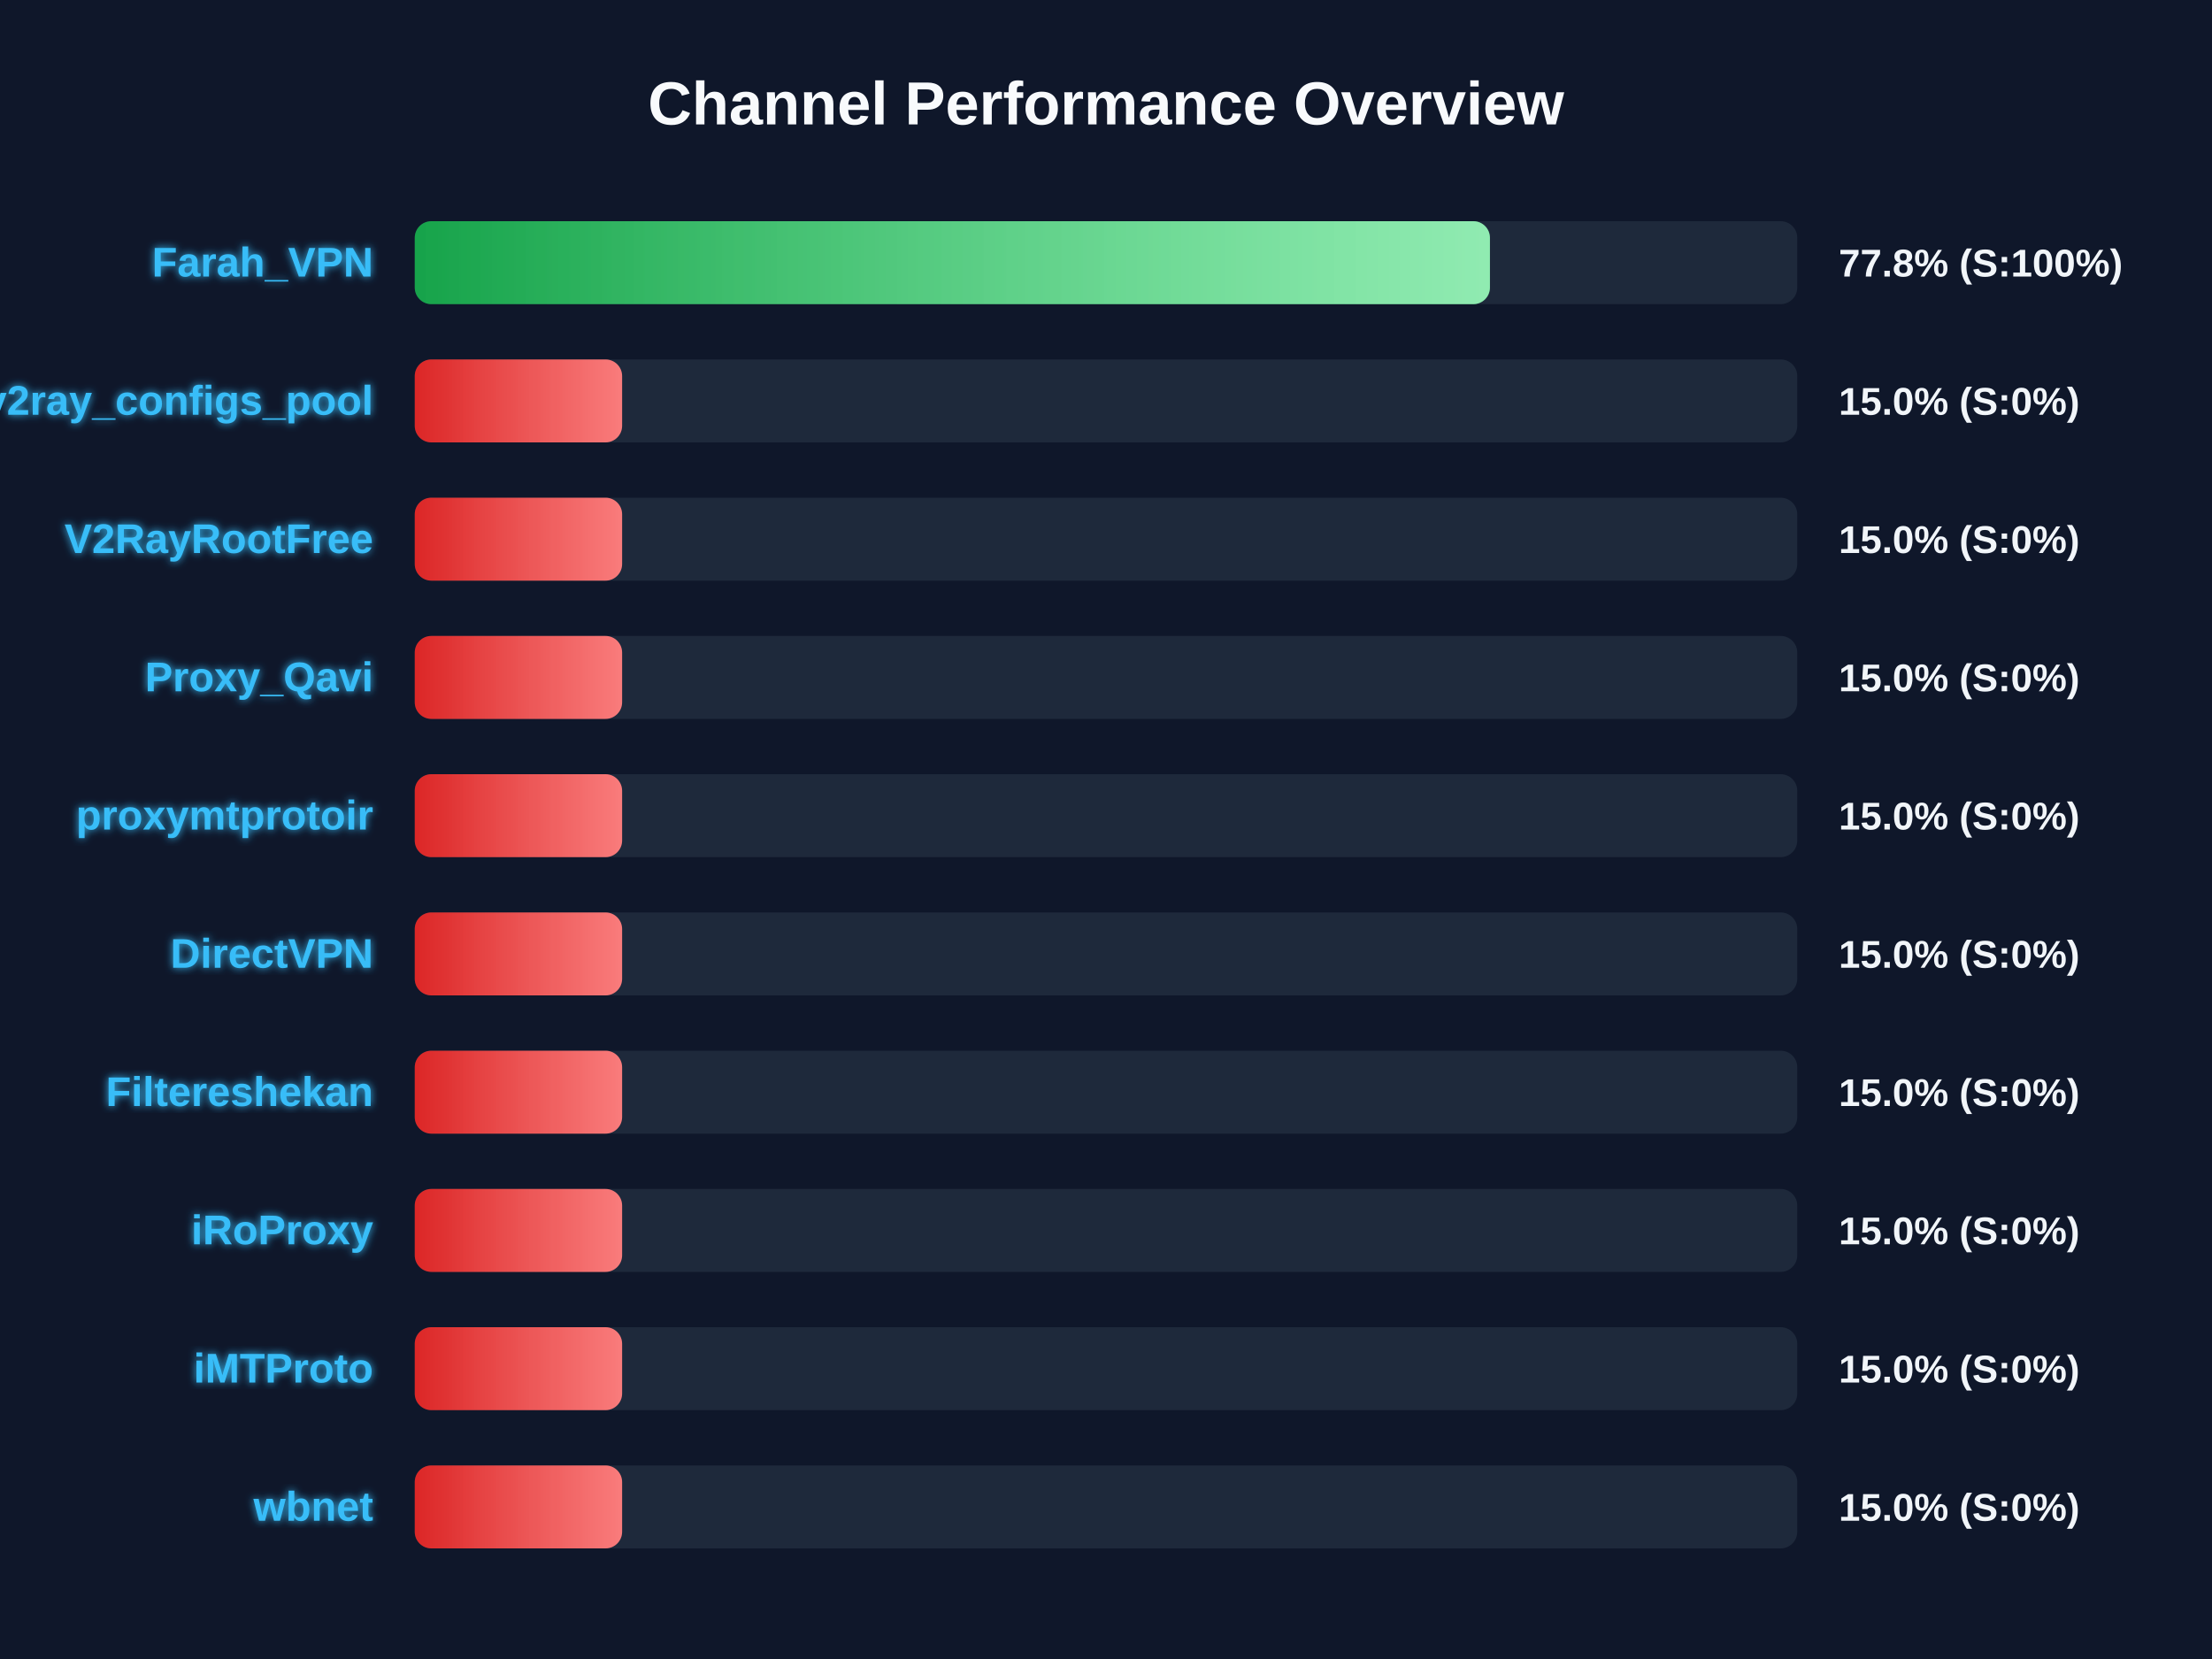
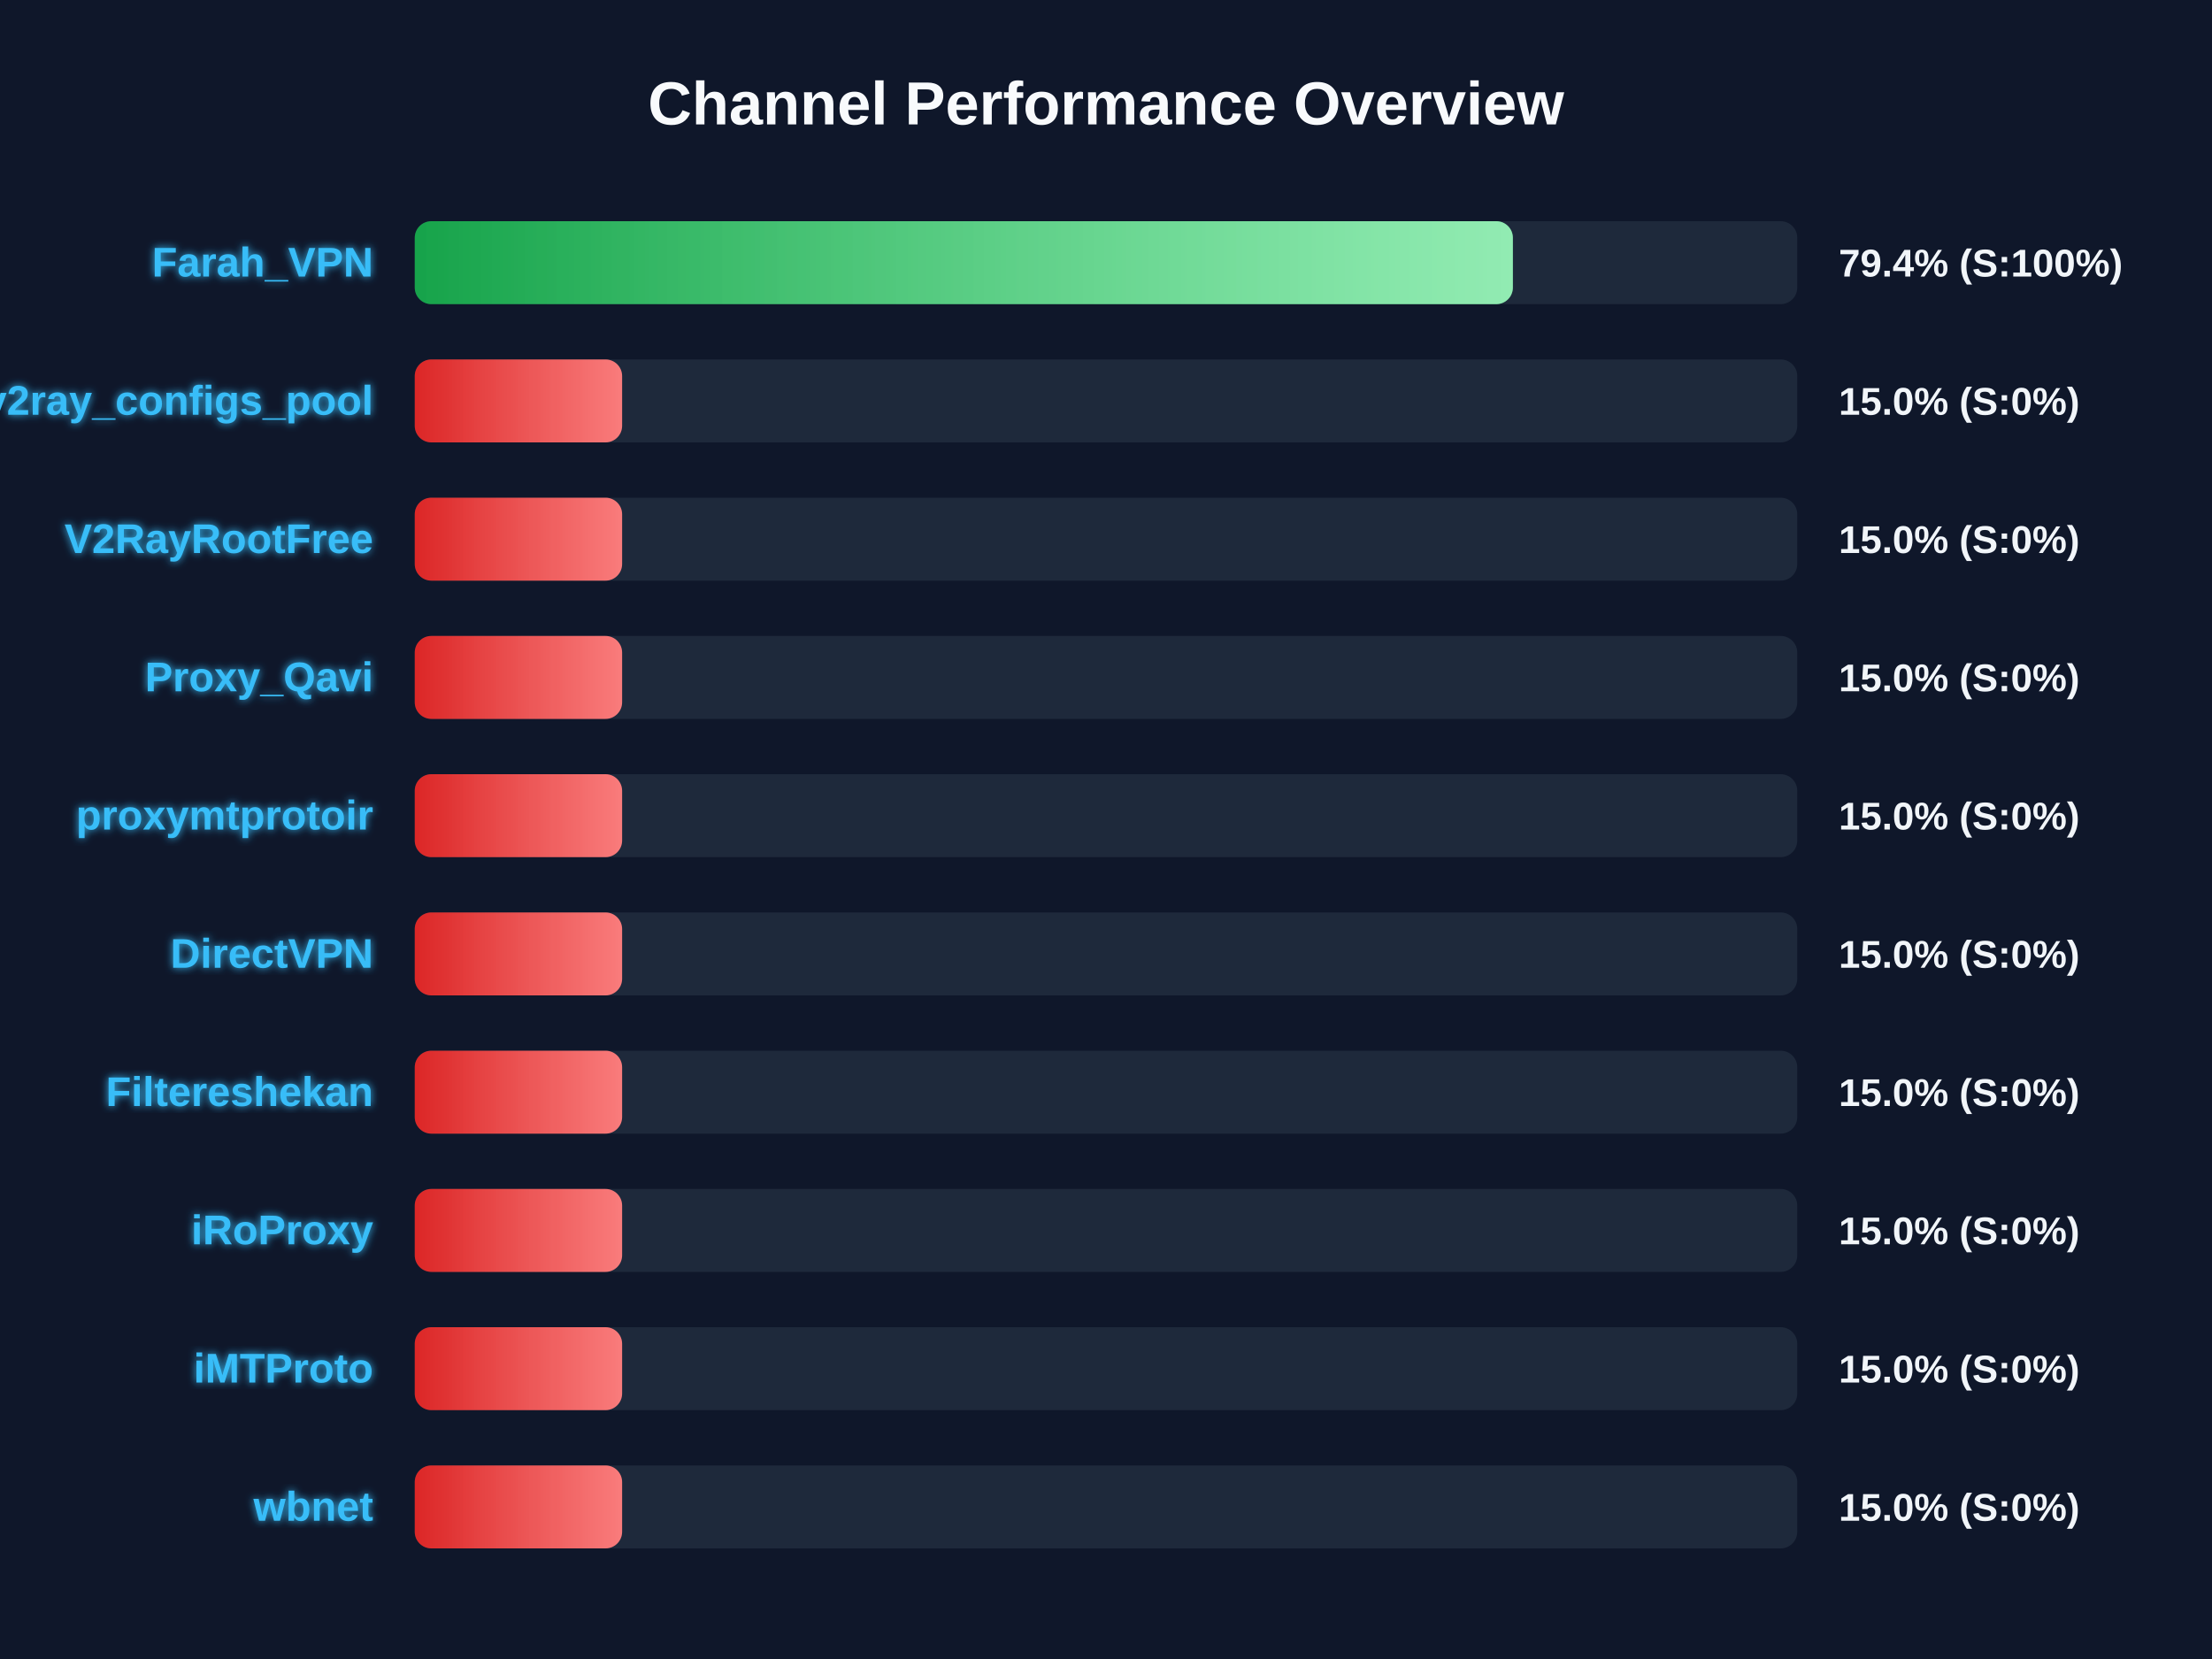
<svg xmlns="http://www.w3.org/2000/svg" width="800" height="600" version="1.1">
  <defs>
    <linearGradient id="grad-green" x1="0%" y1="0%" x2="100%" y2="0%">
      <stop offset="0%" stop-color="#16a34a" />
      <stop offset="100%" stop-color="#4ade80" />
    </linearGradient>
    <linearGradient id="grad-yellow" x1="0%" y1="0%" x2="100%" y2="0%">
      <stop offset="0%" stop-color="#ca8a04" />
      <stop offset="100%" stop-color="#fde047" />
    </linearGradient>
    <linearGradient id="grad-red" x1="0%" y1="0%" x2="100%" y2="0%">
      <stop offset="0%" stop-color="#dc2626" />
      <stop offset="100%" stop-color="#f87171" />
    </linearGradient>
    <linearGradient id="shimmer" x1="0%" y1="0%" x2="100%" y2="0%">
      <stop offset="0%" stop-color="rgba(255,255,255,0)" />
      <stop offset="50%" stop-color="rgba(255,255,255,0.4)" />
      <stop offset="100%" stop-color="rgba(255,255,255,0)" />
    </linearGradient>
    <filter id="glow" x="-20%" y="-20%" width="140%" height="140%">
      <feGaussianBlur stdDeviation="1.5" result="blur" />
      <feComposite in="SourceGraphic" in2="blur" operator="over" />
    </filter>
  </defs>
  <style>
        .bg-rect { fill: #0f172a; }
        .title { font: bold 22px 'Segoe UI', Arial, sans-serif; fill: #f8fafc; }
        .row { font: bold 15px 'Segoe UI', Arial, sans-serif; fill: #38bdf8; filter: url(#glow); }
        .score { font: bold 14px 'Segoe UI', Arial, sans-serif; fill: #f1f5f9; }
        @keyframes shimmer-anim {
            0% { transform: translateX(-100%); }
            100% { transform: translateX(200%); }
        }
        .shimmer-rect {
            animation: shimmer-anim 2.5s infinite linear;
        }
    </style>
  <rect width="100%" height="100%" class="bg-rect" />
  <text x="400" y="45" text-anchor="middle" class="title">Channel Performance Overview</text>
  <rect x="150" y="80" width="500" height="30" fill="#1e293b" rx="6" />
  <clipPath id="clip-0">
-     <rect x="150" y="80" width="388.85" height="30" rx="6" />
+     <rect x="150" y="80" width="397.15" height="30" rx="6" />
  </clipPath>
-   <rect x="150" y="80" width="388.85" height="30" fill="url(#grad-green)" rx="6" />
+   <rect x="150" y="80" width="397.15" height="30" fill="url(#grad-green)" rx="6" />
  <g clip-path="url(#clip-0)">
    <rect x="150" y="80" width="100%" height="30" fill="url(#shimmer)" class="shimmer-rect" />
  </g>
  <text x="135" y="100" text-anchor="end" class="row">Farah_VPN</text>
-   <text x="665" y="100" text-anchor="start" class="score">77.8% (S:100%)</text>
+   <text x="665" y="100" text-anchor="start" class="score">79.4% (S:100%)</text>
  <rect x="150" y="130" width="500" height="30" fill="#1e293b" rx="6" />
  <clipPath id="clip-1">
    <rect x="150" y="130" width="75.0" height="30" rx="6" />
  </clipPath>
  <rect x="150" y="130" width="75.0" height="30" fill="url(#grad-red)" rx="6" />
  <g clip-path="url(#clip-1)">
    <rect x="150" y="130" width="100%" height="30" fill="url(#shimmer)" class="shimmer-rect" />
  </g>
  <text x="135" y="150" text-anchor="end" class="row">v2ray_configs_pool</text>
  <text x="665" y="150" text-anchor="start" class="score">15.0% (S:0%)</text>
  <rect x="150" y="180" width="500" height="30" fill="#1e293b" rx="6" />
  <clipPath id="clip-2">
    <rect x="150" y="180" width="75.0" height="30" rx="6" />
  </clipPath>
  <rect x="150" y="180" width="75.0" height="30" fill="url(#grad-red)" rx="6" />
  <g clip-path="url(#clip-2)">
    <rect x="150" y="180" width="100%" height="30" fill="url(#shimmer)" class="shimmer-rect" />
  </g>
  <text x="135" y="200" text-anchor="end" class="row">V2RayRootFree</text>
  <text x="665" y="200" text-anchor="start" class="score">15.0% (S:0%)</text>
  <rect x="150" y="230" width="500" height="30" fill="#1e293b" rx="6" />
  <clipPath id="clip-3">
    <rect x="150" y="230" width="75.0" height="30" rx="6" />
  </clipPath>
  <rect x="150" y="230" width="75.0" height="30" fill="url(#grad-red)" rx="6" />
  <g clip-path="url(#clip-3)">
    <rect x="150" y="230" width="100%" height="30" fill="url(#shimmer)" class="shimmer-rect" />
  </g>
  <text x="135" y="250" text-anchor="end" class="row">Proxy_Qavi</text>
  <text x="665" y="250" text-anchor="start" class="score">15.0% (S:0%)</text>
  <rect x="150" y="280" width="500" height="30" fill="#1e293b" rx="6" />
  <clipPath id="clip-4">
    <rect x="150" y="280" width="75.0" height="30" rx="6" />
  </clipPath>
  <rect x="150" y="280" width="75.0" height="30" fill="url(#grad-red)" rx="6" />
  <g clip-path="url(#clip-4)">
    <rect x="150" y="280" width="100%" height="30" fill="url(#shimmer)" class="shimmer-rect" />
  </g>
  <text x="135" y="300" text-anchor="end" class="row">proxymtprotoir</text>
  <text x="665" y="300" text-anchor="start" class="score">15.0% (S:0%)</text>
  <rect x="150" y="330" width="500" height="30" fill="#1e293b" rx="6" />
  <clipPath id="clip-5">
    <rect x="150" y="330" width="75.0" height="30" rx="6" />
  </clipPath>
  <rect x="150" y="330" width="75.0" height="30" fill="url(#grad-red)" rx="6" />
  <g clip-path="url(#clip-5)">
    <rect x="150" y="330" width="100%" height="30" fill="url(#shimmer)" class="shimmer-rect" />
  </g>
  <text x="135" y="350" text-anchor="end" class="row">DirectVPN</text>
  <text x="665" y="350" text-anchor="start" class="score">15.0% (S:0%)</text>
  <rect x="150" y="380" width="500" height="30" fill="#1e293b" rx="6" />
  <clipPath id="clip-6">
    <rect x="150" y="380" width="75.0" height="30" rx="6" />
  </clipPath>
  <rect x="150" y="380" width="75.0" height="30" fill="url(#grad-red)" rx="6" />
  <g clip-path="url(#clip-6)">
    <rect x="150" y="380" width="100%" height="30" fill="url(#shimmer)" class="shimmer-rect" />
  </g>
  <text x="135" y="400" text-anchor="end" class="row">Filtereshekan</text>
  <text x="665" y="400" text-anchor="start" class="score">15.0% (S:0%)</text>
  <rect x="150" y="430" width="500" height="30" fill="#1e293b" rx="6" />
  <clipPath id="clip-7">
    <rect x="150" y="430" width="75.0" height="30" rx="6" />
  </clipPath>
  <rect x="150" y="430" width="75.0" height="30" fill="url(#grad-red)" rx="6" />
  <g clip-path="url(#clip-7)">
    <rect x="150" y="430" width="100%" height="30" fill="url(#shimmer)" class="shimmer-rect" />
  </g>
  <text x="135" y="450" text-anchor="end" class="row">iRoProxy</text>
  <text x="665" y="450" text-anchor="start" class="score">15.0% (S:0%)</text>
  <rect x="150" y="480" width="500" height="30" fill="#1e293b" rx="6" />
  <clipPath id="clip-8">
    <rect x="150" y="480" width="75.0" height="30" rx="6" />
  </clipPath>
  <rect x="150" y="480" width="75.0" height="30" fill="url(#grad-red)" rx="6" />
  <g clip-path="url(#clip-8)">
    <rect x="150" y="480" width="100%" height="30" fill="url(#shimmer)" class="shimmer-rect" />
  </g>
  <text x="135" y="500" text-anchor="end" class="row">iMTProto</text>
  <text x="665" y="500" text-anchor="start" class="score">15.0% (S:0%)</text>
  <rect x="150" y="530" width="500" height="30" fill="#1e293b" rx="6" />
  <clipPath id="clip-9">
    <rect x="150" y="530" width="75.0" height="30" rx="6" />
  </clipPath>
  <rect x="150" y="530" width="75.0" height="30" fill="url(#grad-red)" rx="6" />
  <g clip-path="url(#clip-9)">
    <rect x="150" y="530" width="100%" height="30" fill="url(#shimmer)" class="shimmer-rect" />
  </g>
  <text x="135" y="550" text-anchor="end" class="row">wbnet</text>
  <text x="665" y="550" text-anchor="start" class="score">15.0% (S:0%)</text>
</svg>
